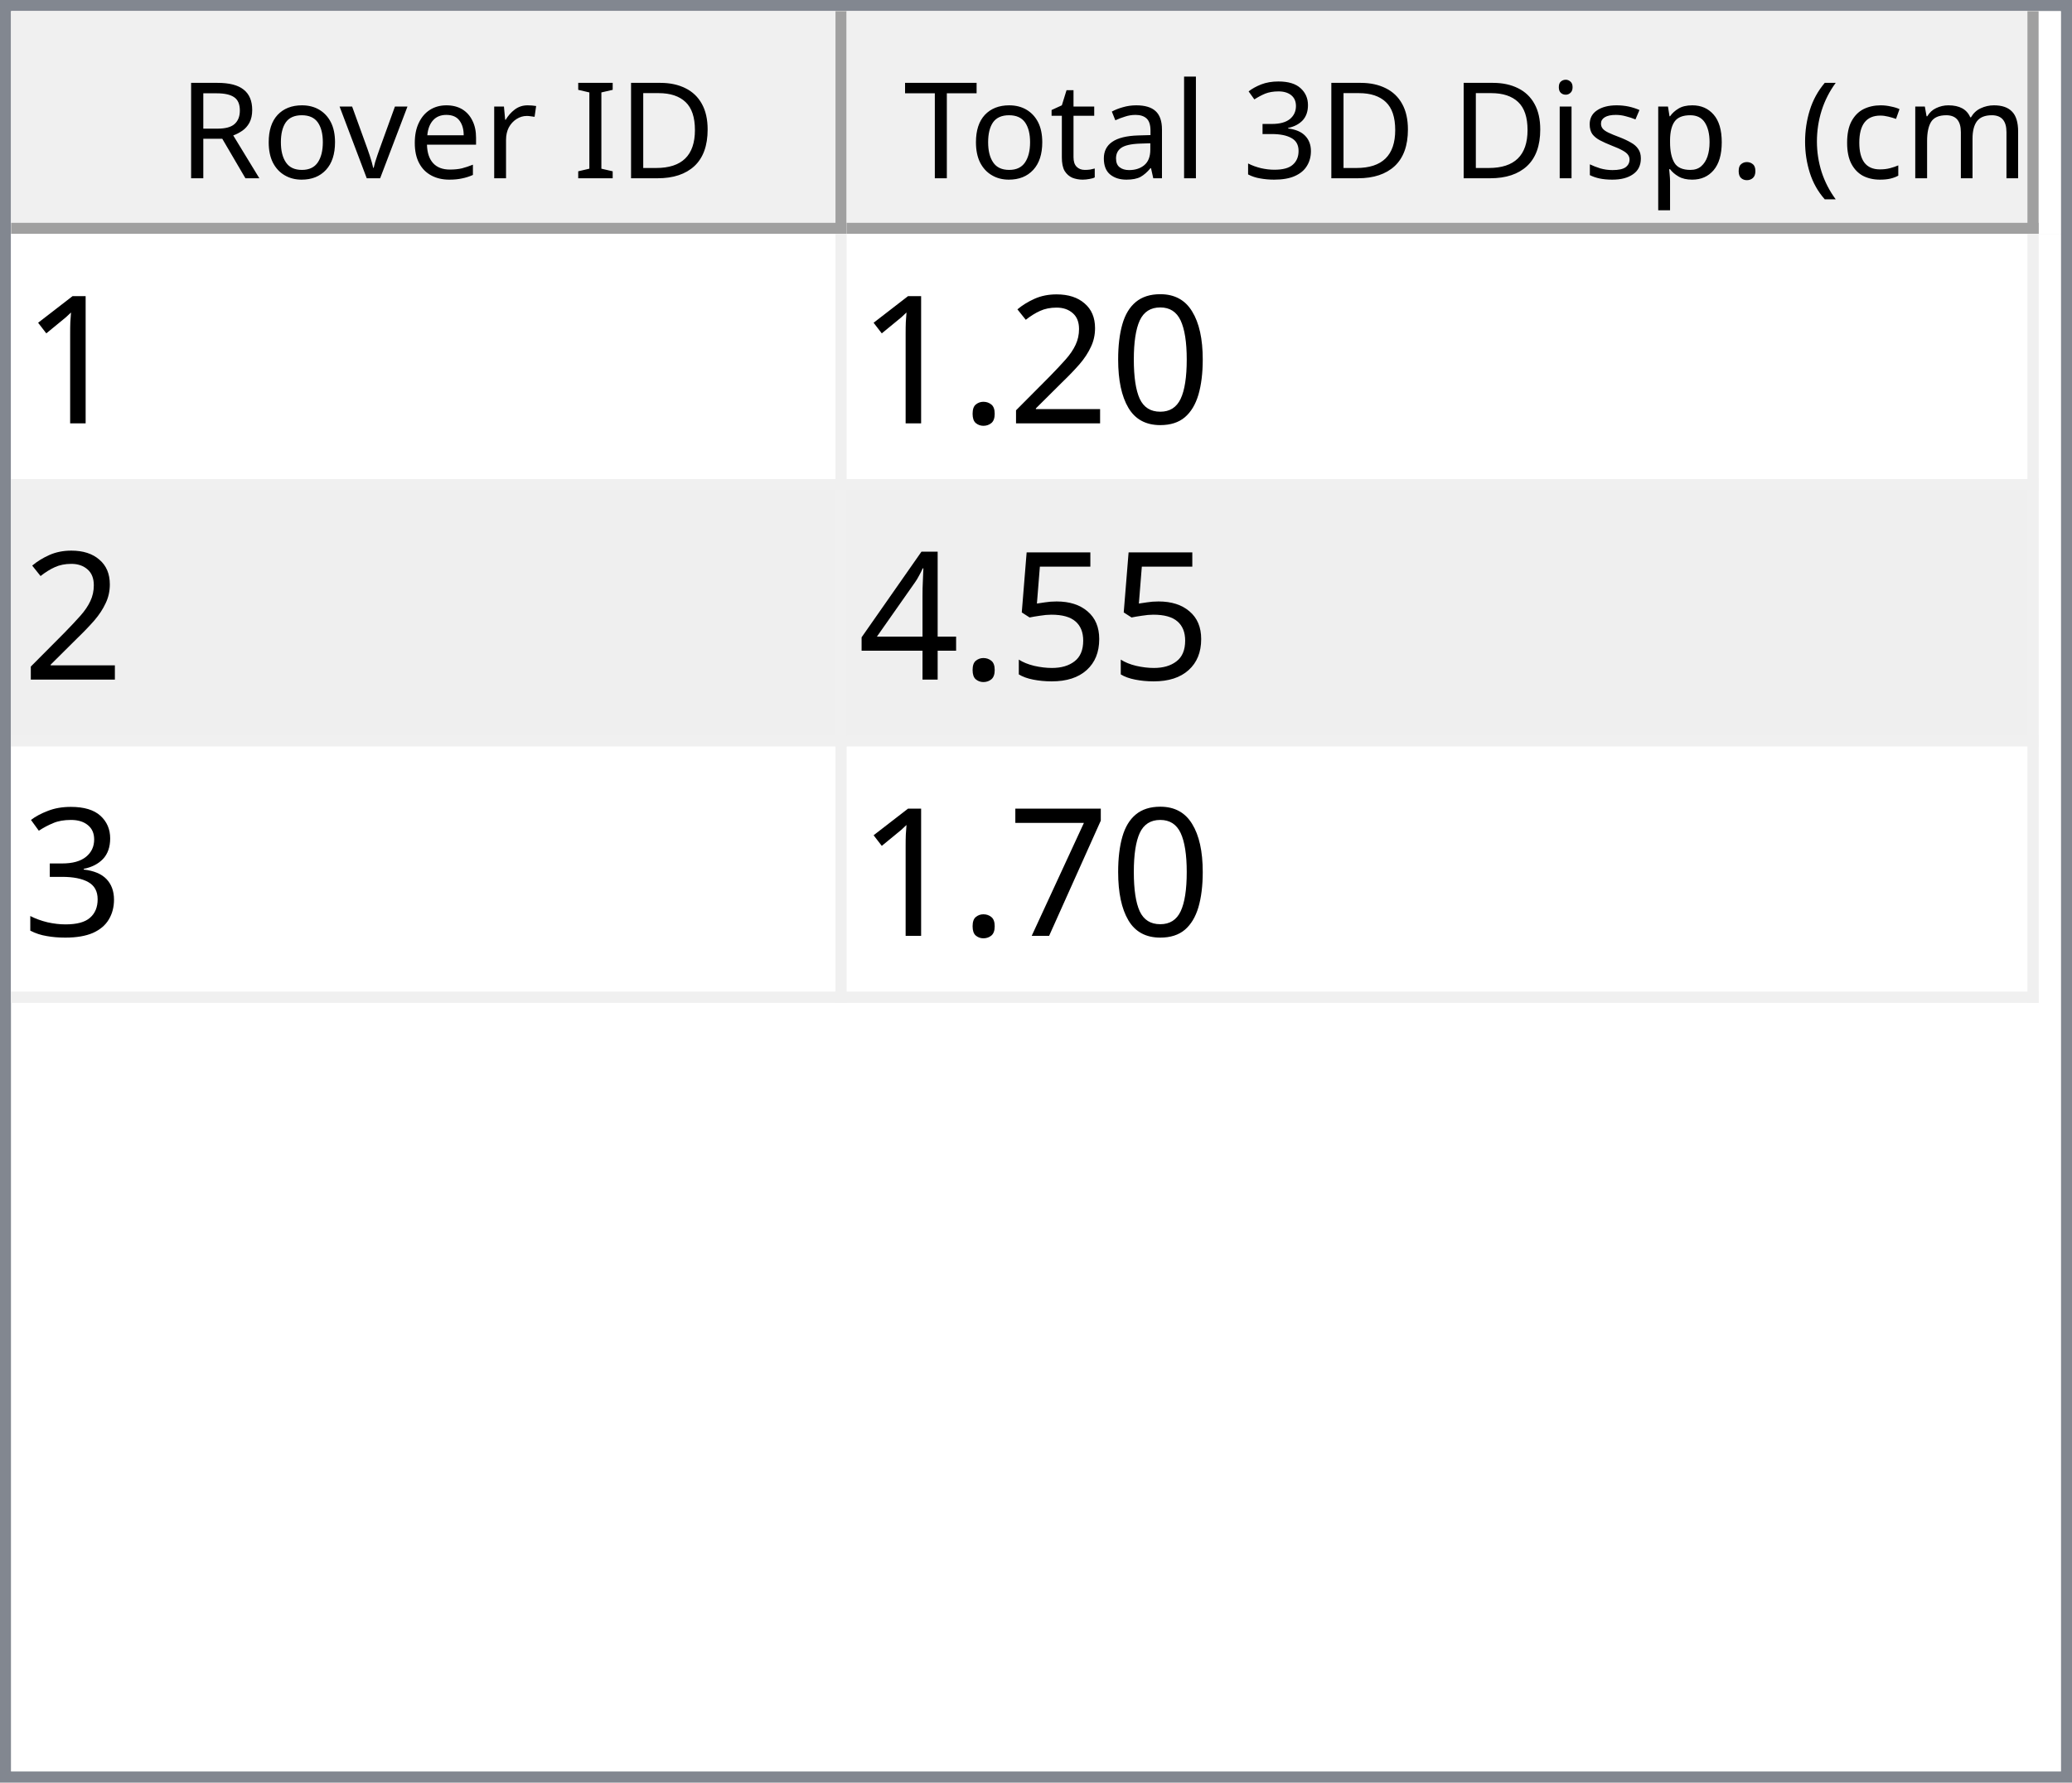
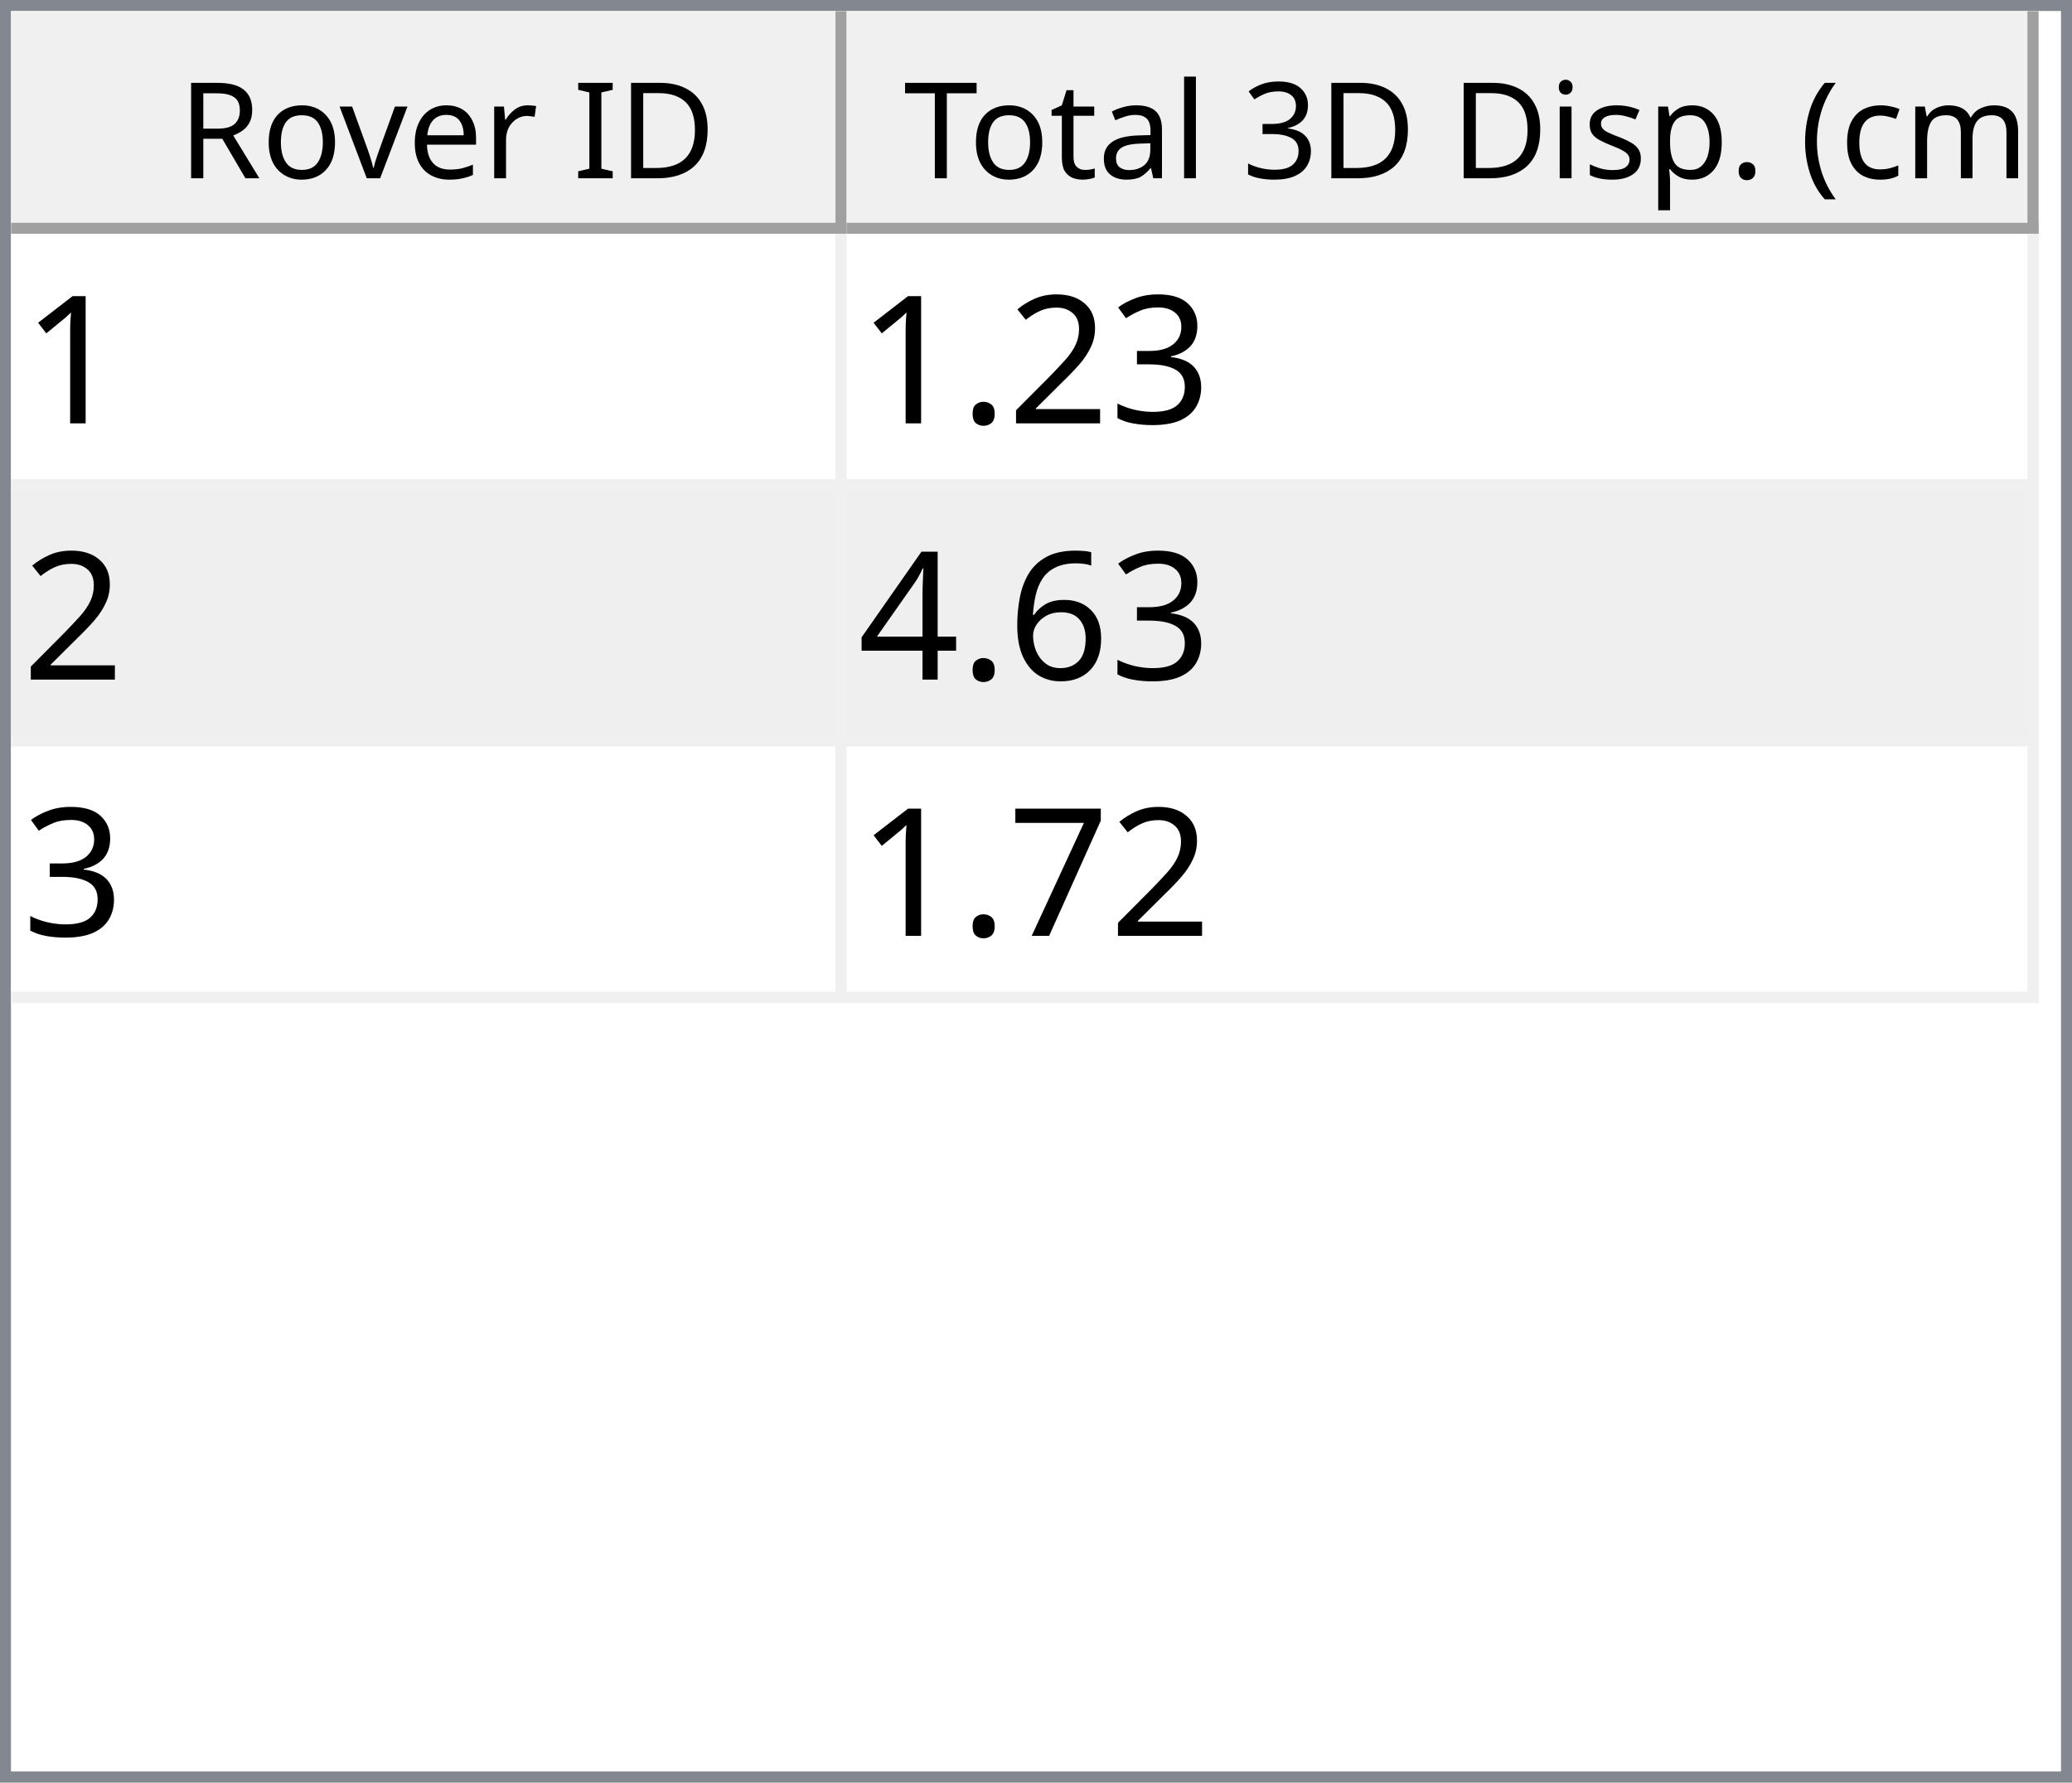
<svg xmlns="http://www.w3.org/2000/svg" style="fill-opacity:1; color-rendering:auto; color-interpolation:auto; text-rendering:auto; stroke:black; stroke-linecap:square; stroke-miterlimit:10; shape-rendering:auto; stroke-opacity:1; fill:black; stroke-dasharray:none; font-weight:normal; stroke-width:1; font-family:'Dialog'; font-style:normal; stroke-linejoin:miter; font-size:12px; stroke-dashoffset:0; image-rendering:auto;" width="186" height="160">
  <defs id="genericDefs" />
  <g>
    <defs id="defs1">
      <clipPath clipPathUnits="userSpaceOnUse" id="clipPath1">
        <path d="M0 0 L186 0 L186 160 L0 160 L0 0 Z" />
      </clipPath>
      <clipPath clipPathUnits="userSpaceOnUse" id="clipPath2">
        <path d="M0 0 L0 160 L186 160 L186 0 Z" />
      </clipPath>
      <clipPath clipPathUnits="userSpaceOnUse" id="clipPath3">
        <path d="M0 0 L0 20 L184 20 L184 0 Z" />
      </clipPath>
      <clipPath clipPathUnits="userSpaceOnUse" id="clipPath4">
        <path d="M0 0 L0 20 L75 20 L75 0 Z" />
      </clipPath>
      <clipPath clipPathUnits="userSpaceOnUse" id="clipPath5">
        <path d="M1 1 L1 19 L74 19 L74 1 Z" />
      </clipPath>
      <clipPath clipPathUnits="userSpaceOnUse" id="clipPath6">
        <path d="M0 0 L0 18 L73 18 L73 0 Z" />
      </clipPath>
      <clipPath clipPathUnits="userSpaceOnUse" id="clipPath7">
        <path d="M-0.5 -0.5 L-0.5 19.5 L74.5 19.5 L74.5 -0.5 Z" />
      </clipPath>
      <clipPath clipPathUnits="userSpaceOnUse" id="clipPath8">
        <path d="M0 0 L0 20 L107 20 L107 0 Z" />
      </clipPath>
      <clipPath clipPathUnits="userSpaceOnUse" id="clipPath9">
        <path d="M1 1 L1 19 L106 19 L106 1 Z" />
      </clipPath>
      <clipPath clipPathUnits="userSpaceOnUse" id="clipPath10">
        <path d="M0 0 L0 18 L105 18 L105 0 Z" />
      </clipPath>
      <clipPath clipPathUnits="userSpaceOnUse" id="clipPath11">
        <path d="M-0.5 -0.5 L-0.5 19.5 L106.5 19.5 L106.5 -0.5 Z" />
      </clipPath>
      <clipPath clipPathUnits="userSpaceOnUse" id="clipPath12">
        <path d="M0 0 L0 138 L184 138 L184 0 Z" />
      </clipPath>
      <clipPath clipPathUnits="userSpaceOnUse" id="clipPath13">
        <path d="M0 0 L0 69 L182 69 L182 0 Z" />
      </clipPath>
      <clipPath clipPathUnits="userSpaceOnUse" id="clipPath14">
        <path d="M-0.5 -0.5 L-0.5 68.5 L181.5 68.5 L181.5 -0.5 Z" />
      </clipPath>
      <clipPath clipPathUnits="userSpaceOnUse" id="clipPath15">
        <path d="M0 0 L0 22 L74 22 L74 0 Z" />
      </clipPath>
      <clipPath clipPathUnits="userSpaceOnUse" id="clipPath16">
        <path d="M0 0 L0 22 L106 22 L106 0 Z" />
      </clipPath>
      <font horiz-adv-x="64.551" id="font1">
        <font-face ascent="107.91" descent="25.098" units-per-em="100" style="font-style:normal; font-family:Segoe UI; font-weight:normal;" />
        <missing-glyph horiz-adv-x="64.551" d="M8.109 0 L8.109 68.266 L56.453 68.266 L56.453 0 L8.109 0 ZM15.328 7.234 L49.219 7.234 L49.219 61.031 L15.328 61.031 L15.328 7.234 Z" />
        <glyph unicode="D" horiz-adv-x="70.117" d="M9.188 0 L9.188 70.016 L28.516 70.016 Q65.531 70.016 65.531 35.891 Q65.531 19.672 55.25 9.836 Q44.969 0 27.734 0 L9.188 0 ZM17.391 62.594 L17.391 7.422 L27.828 7.422 Q41.609 7.422 49.273 14.797 Q56.938 22.172 56.938 35.688 Q56.938 62.594 28.328 62.594 L17.391 62.594 Z" />
        <glyph unicode="I" horiz-adv-x="26.611" d="M17.391 0 L9.188 0 L9.188 70.016 L17.391 70.016 L17.391 0 Z" />
        <glyph unicode=" " horiz-adv-x="27.393" d="" />
        <glyph unicode="r" horiz-adv-x="34.766" d="M34.188 41.891 Q32.078 43.5 28.125 43.5 Q23 43.5 19.555 38.672 Q16.109 33.844 16.109 25.484 L16.109 0 L8.109 0 L8.109 50 L16.109 50 L16.109 39.703 L16.312 39.703 Q18.016 44.969 21.531 47.922 Q25.047 50.875 29.391 50.875 Q32.516 50.875 34.188 50.203 L34.188 41.891 Z" />
        <glyph unicode="e" horiz-adv-x="52.295" d="M48.297 23 L12.984 23 Q13.188 14.656 17.484 10.109 Q21.781 5.562 29.297 5.562 Q37.75 5.562 44.828 11.141 L44.828 3.609 Q38.234 -1.172 27.391 -1.172 Q16.797 -1.172 10.742 5.641 Q4.688 12.453 4.688 24.812 Q4.688 36.469 11.305 43.82 Q17.922 51.172 27.734 51.172 Q37.547 51.172 42.922 44.828 Q48.297 38.484 48.297 27.203 L48.297 23 ZM40.094 29.781 Q40.047 36.719 36.75 40.578 Q33.453 44.438 27.594 44.438 Q21.922 44.438 17.969 40.383 Q14.016 36.328 13.094 29.781 L40.094 29.781 Z" />
        <glyph unicode="v" horiz-adv-x="47.9" d="M47.406 50 L27.484 0 L19.625 0 L0.688 50 L9.469 50 L22.172 13.672 Q23.578 9.672 23.922 6.688 L24.125 6.688 Q24.609 10.453 25.688 13.484 L38.969 50 L47.406 50 Z" />
        <glyph unicode="o" horiz-adv-x="58.594" d="M29 -1.172 Q17.922 -1.172 11.305 5.836 Q4.688 12.844 4.688 24.422 Q4.688 37.016 11.57 44.094 Q18.453 51.172 30.172 51.172 Q41.359 51.172 47.633 44.289 Q53.906 37.406 53.906 25.203 Q53.906 13.234 47.141 6.031 Q40.375 -1.172 29 -1.172 ZM29.594 44.438 Q21.875 44.438 17.383 39.188 Q12.891 33.938 12.891 24.703 Q12.891 15.828 17.43 10.695 Q21.969 5.562 29.594 5.562 Q37.359 5.562 41.531 10.594 Q45.703 15.625 45.703 24.906 Q45.703 34.281 41.531 39.359 Q37.359 44.438 29.594 44.438 Z" />
        <glyph unicode="R" horiz-adv-x="59.814" d="M59.375 0 L49.609 0 L37.891 19.625 Q36.281 22.359 34.766 24.289 Q33.25 26.219 31.664 27.438 Q30.078 28.656 28.25 29.219 Q26.422 29.781 24.125 29.781 L17.391 29.781 L17.391 0 L9.188 0 L9.188 70.016 L30.078 70.016 Q34.672 70.016 38.555 68.867 Q42.438 67.719 45.289 65.375 Q48.141 63.031 49.758 59.547 Q51.375 56.062 51.375 51.375 Q51.375 47.703 50.273 44.656 Q49.172 41.609 47.148 39.211 Q45.125 36.812 42.266 35.133 Q39.406 33.453 35.844 32.516 L35.844 32.328 Q37.594 31.547 38.891 30.547 Q40.188 29.547 41.359 28.18 Q42.531 26.812 43.68 25.078 Q44.828 23.344 46.234 21.047 L59.375 0 ZM17.391 62.594 L17.391 37.203 L28.516 37.203 Q31.594 37.203 34.203 38.133 Q36.812 39.062 38.719 40.797 Q40.625 42.531 41.703 45.047 Q42.781 47.562 42.781 50.688 Q42.781 56.297 39.141 59.445 Q35.5 62.594 28.609 62.594 L17.391 62.594 Z" />
        <glyph unicode=")" horiz-adv-x="30.176" d="M8.297 -15.922 L1.172 -15.922 Q16.406 2.344 16.406 26.812 Q16.406 51.469 1.078 70.016 L8.297 70.016 Q23.531 52.156 23.531 26.703 Q23.531 1.375 8.297 -15.922 Z" />
        <glyph unicode="m" horiz-adv-x="86.133" d="M79.109 0 L71.094 0 L71.094 28.719 Q71.094 37.016 68.531 40.727 Q65.969 44.438 59.906 44.438 Q54.781 44.438 51.195 39.75 Q47.609 35.062 47.609 28.516 L47.609 0 L39.594 0 L39.594 29.688 Q39.594 44.438 28.219 44.438 Q22.953 44.438 19.531 40.016 Q16.109 35.594 16.109 28.516 L16.109 0 L8.109 0 L8.109 50 L16.109 50 L16.109 42.094 L16.312 42.094 Q21.625 51.172 31.844 51.172 Q36.969 51.172 40.773 48.312 Q44.578 45.453 46 40.828 Q51.562 51.172 62.594 51.172 Q79.109 51.172 79.109 30.812 L79.109 0 Z" />
        <glyph unicode="c" horiz-adv-x="46.191" d="M42.188 2.297 Q36.422 -1.172 28.516 -1.172 Q17.828 -1.172 11.258 5.789 Q4.688 12.75 4.688 23.828 Q4.688 36.188 11.766 43.68 Q18.844 51.172 30.672 51.172 Q37.25 51.172 42.281 48.734 L42.281 40.531 Q36.719 44.438 30.375 44.438 Q22.703 44.438 17.797 38.945 Q12.891 33.453 12.891 24.516 Q12.891 15.719 17.508 10.641 Q22.125 5.562 29.891 5.562 Q36.422 5.562 42.188 9.906 L42.188 2.297 Z" />
        <glyph unicode="(" horiz-adv-x="30.176" d="M29.109 -15.922 L21.969 -15.922 Q6.844 1.375 6.844 26.703 Q6.844 52.156 21.969 70.016 L29.203 70.016 Q13.875 51.469 13.875 26.812 Q13.875 2.344 29.109 -15.922 Z" />
        <glyph unicode="." horiz-adv-x="21.68" d="M10.891 -1.078 Q8.641 -1.078 7.055 0.539 Q5.469 2.156 5.469 4.391 Q5.469 6.641 7.055 8.273 Q8.641 9.906 10.891 9.906 Q13.188 9.906 14.797 8.273 Q16.406 6.641 16.406 4.391 Q16.406 2.156 14.797 0.539 Q13.188 -1.078 10.891 -1.078 Z" />
        <glyph unicode="p" horiz-adv-x="58.789" d="M16.312 7.234 L16.109 7.234 L16.109 -23 L8.109 -23 L8.109 50 L16.109 50 L16.109 41.219 L16.312 41.219 Q22.219 51.172 33.594 51.172 Q43.266 51.172 48.688 44.461 Q54.109 37.75 54.109 26.469 Q54.109 13.922 48 6.375 Q41.891 -1.172 31.297 -1.172 Q21.578 -1.172 16.312 7.234 ZM16.109 27.391 L16.109 20.406 Q16.109 14.203 20.141 9.883 Q24.172 5.562 30.375 5.562 Q37.641 5.562 41.773 11.133 Q45.906 16.703 45.906 26.609 Q45.906 34.969 42.047 39.703 Q38.188 44.438 31.594 44.438 Q24.609 44.438 20.359 39.578 Q16.109 34.719 16.109 27.391 Z" />
        <glyph unicode="s" horiz-adv-x="42.432" d="M5.078 1.812 L5.078 10.406 Q11.625 5.562 19.484 5.562 Q30.031 5.562 30.031 12.594 Q30.031 14.594 29.125 15.992 Q28.219 17.391 26.68 18.461 Q25.141 19.531 23.07 20.383 Q21 21.234 18.609 22.172 Q15.281 23.484 12.766 24.828 Q10.25 26.172 8.57 27.859 Q6.891 29.547 6.031 31.695 Q5.172 33.844 5.172 36.719 Q5.172 40.234 6.789 42.945 Q8.406 45.656 11.086 47.484 Q13.766 49.312 17.211 50.242 Q20.656 51.172 24.312 51.172 Q30.812 51.172 35.938 48.922 L35.938 40.828 Q30.422 44.438 23.25 44.438 Q21 44.438 19.195 43.922 Q17.391 43.406 16.094 42.477 Q14.797 41.547 14.086 40.258 Q13.375 38.969 13.375 37.406 Q13.375 35.453 14.086 34.133 Q14.797 32.812 16.164 31.789 Q17.531 30.766 19.484 29.938 Q21.438 29.109 23.922 28.125 Q27.25 26.859 29.883 25.516 Q32.516 24.172 34.375 22.484 Q36.234 20.797 37.234 18.602 Q38.234 16.406 38.234 13.375 Q38.234 9.672 36.602 6.938 Q34.969 4.203 32.234 2.398 Q29.5 0.594 25.93 -0.289 Q22.359 -1.172 18.453 -1.172 Q10.75 -1.172 5.078 1.812 Z" />
        <glyph unicode="i" horiz-adv-x="24.219" d="M12.203 62.703 Q10.062 62.703 8.547 64.164 Q7.031 65.625 7.031 67.875 Q7.031 70.125 8.547 71.609 Q10.062 73.094 12.203 73.094 Q14.406 73.094 15.945 71.609 Q17.484 70.125 17.484 67.875 Q17.484 65.719 15.945 64.211 Q14.406 62.703 12.203 62.703 ZM16.109 0 L8.109 0 L8.109 50 L16.109 50 L16.109 0 Z" />
        <glyph unicode="3" horiz-adv-x="53.906" d="M46.531 19.828 Q46.531 15.094 44.75 11.211 Q42.969 7.328 39.719 4.57 Q36.469 1.812 31.93 0.297 Q27.391 -1.219 21.922 -1.219 Q11.922 -1.219 6 2.594 L6 11.188 Q13.094 5.609 22.219 5.609 Q25.875 5.609 28.828 6.539 Q31.781 7.469 33.906 9.227 Q36.031 10.984 37.18 13.477 Q38.328 15.969 38.328 19.094 Q38.328 32.812 18.797 32.812 L12.984 32.812 L12.984 39.594 L18.5 39.594 Q35.797 39.594 35.797 52.484 Q35.797 64.406 22.609 64.406 Q15.188 64.406 8.688 59.422 L8.688 67.188 Q15.375 71.188 24.609 71.188 Q29 71.188 32.57 69.969 Q36.141 68.75 38.68 66.555 Q41.219 64.359 42.609 61.281 Q44 58.203 44 54.5 Q44 40.672 30.031 36.719 L30.031 36.531 Q33.594 36.141 36.625 34.797 Q39.656 33.453 41.852 31.305 Q44.047 29.156 45.289 26.25 Q46.531 23.344 46.531 19.828 Z" />
        <glyph unicode="l" horiz-adv-x="24.219" d="M16.109 0 L8.109 0 L8.109 74.031 L16.109 74.031 L16.109 0 Z" />
        <glyph unicode="a" horiz-adv-x="50.879" d="M43.891 0 L35.891 0 L35.891 7.812 L35.688 7.812 Q30.469 -1.172 20.312 -1.172 Q12.844 -1.172 8.617 2.781 Q4.391 6.734 4.391 13.281 Q4.391 27.297 20.906 29.594 L35.891 31.688 Q35.891 44.438 25.594 44.438 Q16.547 44.438 9.281 38.281 L9.281 46.484 Q16.656 51.172 26.266 51.172 Q43.891 51.172 43.891 32.516 L43.891 0 ZM35.891 25.297 L23.828 23.641 Q18.266 22.859 15.43 20.875 Q12.594 18.891 12.594 13.875 Q12.594 10.203 15.211 7.883 Q17.828 5.562 22.172 5.562 Q28.125 5.562 32.008 9.742 Q35.891 13.922 35.891 20.312 L35.891 25.297 Z" />
        <glyph unicode="t" horiz-adv-x="33.887" d="M31.297 0.484 Q28.469 -1.078 23.828 -1.078 Q10.688 -1.078 10.688 13.578 L10.688 43.172 L2.094 43.172 L2.094 50 L10.688 50 L10.688 62.203 L18.703 64.797 L18.703 50 L31.297 50 L31.297 43.172 L18.703 43.172 L18.703 14.984 Q18.703 9.969 20.414 7.82 Q22.125 5.672 26.078 5.672 Q29.109 5.672 31.297 7.328 L31.297 0.484 Z" />
        <glyph unicode="T" horiz-adv-x="52.393" d="M50.594 62.594 L30.375 62.594 L30.375 0 L22.172 0 L22.172 62.594 L2 62.594 L2 70.016 L50.594 70.016 L50.594 62.594 Z" />
      </font>
      <font horiz-adv-x="75.0" id="font2">
        <font-face ascent="100.537" descent="21.973" units-per-em="100" style="font-style:normal; font-family:sans-serif; font-weight:normal;" />
        <missing-glyph horiz-adv-x="75.0" d="M12.5 0 L12.5 62.5 L62.5 62.5 L62.5 0 L12.5 0 ZM14.062 1.562 L60.938 1.562 L60.938 60.938 L14.062 60.938 L14.062 1.562 Z" />
        <glyph unicode="1" horiz-adv-x="55.615" d="M37.25 0 L28.469 0 L28.469 56 Q25.297 52.984 20.141 49.953 Q14.984 46.922 10.891 45.406 L10.891 53.906 Q18.266 57.375 23.781 62.305 Q29.297 67.234 31.594 71.875 L37.25 71.875 L37.25 0 Z" />
-         <glyph unicode="0" horiz-adv-x="55.615" d="M4.156 35.297 Q4.156 48 6.766 55.742 Q9.375 63.484 14.523 67.68 Q19.672 71.875 27.484 71.875 Q33.25 71.875 37.594 69.555 Q41.938 67.234 44.773 62.867 Q47.609 58.5 49.219 52.227 Q50.828 45.953 50.828 35.297 Q50.828 22.703 48.242 14.969 Q45.656 7.234 40.508 3.008 Q35.359 -1.219 27.484 -1.219 Q17.141 -1.219 11.234 6.203 Q4.156 15.141 4.156 35.297 ZM13.188 35.297 Q13.188 17.672 17.312 11.836 Q21.438 6 27.484 6 Q33.547 6 37.672 11.859 Q41.797 17.719 41.797 35.297 Q41.797 52.984 37.672 58.789 Q33.547 64.594 27.391 64.594 Q21.344 64.594 17.719 59.469 Q13.188 52.938 13.188 35.297 Z" />
+         <glyph unicode="3" horiz-adv-x="55.615" d="M4.203 18.891 L12.984 20.062 Q14.5 12.594 18.141 9.297 Q21.781 6 27 6 Q33.203 6 37.477 10.297 Q41.75 14.594 41.75 20.953 Q41.75 27 37.797 30.93 Q33.844 34.859 27.734 34.859 Q25.25 34.859 21.531 33.891 L22.516 41.609 Q23.391 41.5 23.922 41.5 Q29.547 41.5 34.039 44.43 Q38.531 47.359 38.531 53.469 Q38.531 58.297 35.258 61.477 Q31.984 64.656 26.812 64.656 Q21.688 64.656 18.266 61.43 Q14.844 58.203 13.875 51.766 L5.078 53.328 Q6.688 62.156 12.398 67.016 Q18.109 71.875 26.609 71.875 Q32.469 71.875 37.398 69.359 Q42.328 66.844 44.945 62.5 Q47.562 58.156 47.562 53.266 Q47.562 48.641 45.07 44.828 Q42.578 41.016 37.703 38.766 Q44.047 37.312 47.562 32.695 Q51.078 28.078 51.078 21.141 Q51.078 11.766 44.242 5.25 Q37.406 -1.266 26.953 -1.266 Q17.531 -1.266 11.305 4.352 Q5.078 9.969 4.203 18.891 Z" />
        <glyph unicode="2" horiz-adv-x="55.615" d="M50.344 8.453 L50.344 0 L3.031 0 Q2.938 3.172 4.047 6.109 Q5.859 10.938 9.836 15.625 Q13.812 20.312 21.344 26.469 Q33.016 36.031 37.117 41.625 Q41.219 47.219 41.219 52.203 Q41.219 57.422 37.477 61.008 Q33.734 64.594 27.734 64.594 Q21.391 64.594 17.578 60.789 Q13.766 56.984 13.719 50.25 L4.688 51.172 Q5.609 61.281 11.664 66.578 Q17.719 71.875 27.938 71.875 Q38.234 71.875 44.242 66.164 Q50.25 60.453 50.25 52 Q50.25 47.703 48.492 43.555 Q46.734 39.406 42.656 34.812 Q38.578 30.219 29.109 22.219 Q21.188 15.578 18.945 13.211 Q16.703 10.844 15.234 8.453 L50.344 8.453 Z" />
        <glyph unicode="." horiz-adv-x="27.783" d="M9.078 0 L9.078 10.016 L19.094 10.016 L19.094 0 L9.078 0 Z" />
-         <glyph unicode="5" horiz-adv-x="55.615" d="M4.156 18.75 L13.375 19.531 Q14.406 12.797 18.141 9.398 Q21.875 6 27.156 6 Q33.5 6 37.891 10.789 Q42.281 15.578 42.281 23.484 Q42.281 31 38.062 35.352 Q33.844 39.703 27 39.703 Q22.75 39.703 19.336 37.773 Q15.922 35.844 13.969 32.766 L5.719 33.844 L12.641 70.609 L48.25 70.609 L48.25 62.203 L19.672 62.203 L15.828 42.969 Q22.266 47.469 29.344 47.469 Q38.719 47.469 45.164 40.969 Q51.609 34.469 51.609 24.266 Q51.609 14.547 45.953 7.469 Q39.062 -1.219 27.156 -1.219 Q17.391 -1.219 11.211 4.25 Q5.031 9.719 4.156 18.75 Z" />
+         <glyph unicode="6" horiz-adv-x="55.615" d="M49.75 54.047 L41.016 53.375 Q39.844 58.547 37.703 60.891 Q34.125 64.656 28.906 64.656 Q24.703 64.656 21.531 62.312 Q17.391 59.281 14.992 53.469 Q12.594 47.656 12.5 36.922 Q15.672 41.75 20.266 44.094 Q24.859 46.438 29.891 46.438 Q38.672 46.438 44.852 39.969 Q51.031 33.5 51.031 23.25 Q51.031 16.5 48.125 10.719 Q45.219 4.938 40.141 1.859 Q35.062 -1.219 28.609 -1.219 Q17.625 -1.219 10.695 6.859 Q3.766 14.938 3.766 33.5 Q3.766 54.25 11.422 63.672 Q18.109 71.875 29.438 71.875 Q37.891 71.875 43.289 67.141 Q48.688 62.406 49.75 54.047 ZM13.875 23.188 Q13.875 18.656 15.797 14.508 Q17.719 10.359 21.188 8.18 Q24.656 6 28.469 6 Q34.031 6 38.039 10.492 Q42.047 14.984 42.047 22.703 Q42.047 30.125 38.086 34.398 Q34.125 38.672 28.125 38.672 Q22.172 38.672 18.023 34.398 Q13.875 30.125 13.875 23.188 Z" />
        <glyph unicode="4" horiz-adv-x="55.615" d="M32.328 0 L32.328 17.141 L1.266 17.141 L1.266 25.203 L33.938 71.578 L41.109 71.578 L41.109 25.203 L50.781 25.203 L50.781 17.141 L41.109 17.141 L41.109 0 L32.328 0 ZM32.328 25.203 L32.328 57.469 L9.906 25.203 L32.328 25.203 Z" />
-         <glyph unicode="3" horiz-adv-x="55.615" d="M4.203 18.891 L12.984 20.062 Q14.5 12.594 18.141 9.297 Q21.781 6 27 6 Q33.203 6 37.477 10.297 Q41.75 14.594 41.75 20.953 Q41.75 27 37.797 30.93 Q33.844 34.859 27.734 34.859 Q25.25 34.859 21.531 33.891 L22.516 41.609 Q23.391 41.5 23.922 41.5 Q29.547 41.5 34.039 44.43 Q38.531 47.359 38.531 53.469 Q38.531 58.297 35.258 61.477 Q31.984 64.656 26.812 64.656 Q21.688 64.656 18.266 61.43 Q14.844 58.203 13.875 51.766 L5.078 53.328 Q6.688 62.156 12.398 67.016 Q18.109 71.875 26.609 71.875 Q32.469 71.875 37.398 69.359 Q42.328 66.844 44.945 62.5 Q47.562 58.156 47.562 53.266 Q47.562 48.641 45.07 44.828 Q42.578 41.016 37.703 38.766 Q44.047 37.312 47.562 32.695 Q51.078 28.078 51.078 21.141 Q51.078 11.766 44.242 5.25 Q37.406 -1.266 26.953 -1.266 Q17.531 -1.266 11.305 4.352 Q5.078 9.969 4.203 18.891 Z" />
        <glyph unicode="7" horiz-adv-x="55.615" d="M4.734 62.203 L4.734 70.656 L51.078 70.656 L51.078 63.812 Q44.234 56.547 37.523 44.484 Q30.812 32.422 27.156 19.672 Q24.516 10.688 23.781 0 L14.75 0 Q14.891 8.453 18.062 20.414 Q21.234 32.375 27.172 43.484 Q33.109 54.594 39.797 62.203 L4.734 62.203 Z" />
      </font>
    </defs>
    <g style="fill:white; stroke:white;">
      <rect x="0" y="0" width="186" style="clip-path:url(#clipPath1); stroke:none;" height="160" />
    </g>
    <g style="fill:white; text-rendering:optimizeSpeed; color-rendering:optimizeSpeed; image-rendering:optimizeSpeed; shape-rendering:crispEdges; stroke:white; color-interpolation:sRGB;">
      <rect x="0" width="186" height="160" y="0" style="stroke:none;" />
      <path style="stroke:none;" d="M0 160 L186 160 L186 0 L0 0 Z" />
    </g>
    <g style="fill:rgb(240,240,240); font-family:'Segoe UI'; stroke:rgb(240,240,240);">
      <rect x="0" y="0" width="186" style="clip-path:url(#clipPath2); stroke:none;" height="160" />
    </g>
    <g style="fill:rgb(130,135,144); font-family:'Segoe UI'; stroke:rgb(130,135,144);">
      <path d="M0 0 L186 0 L186 160 L0 160 L0 0 ZM1 1 L185 1 L185 159 L1 159 L1 1 Z" style="fill-rule:evenodd; clip-path:url(#clipPath2); stroke:none;" />
    </g>
    <g style="fill:white; font-family:'Segoe UI'; stroke:white;" transform="translate(1,1)">
      <rect x="0" y="0" width="184" style="clip-path:url(#clipPath3); stroke:none;" height="20" />
    </g>
    <g style="fill:rgb(240,240,240); font-family:'Segoe UI'; stroke:rgb(240,240,240);" transform="translate(1,1)">
      <rect x="0" y="0" width="75" style="clip-path:url(#clipPath4); stroke:none;" height="20" />
    </g>
    <g style="font-family:'Segoe UI';" transform="translate(2,2)">
      <text x="14" xml:space="preserve" y="14" style="clip-path:url(#clipPath6); stroke:none;">Rover ID</text>
    </g>
    <g style="fill:rgb(160,160,160); font-family:'Segoe UI'; stroke:rgb(160,160,160); stroke-linejoin:bevel;" transform="translate(1.5,1.5)">
      <line x1="74" x2="74" y1="0" style="fill:none; clip-path:url(#clipPath7);" y2="19" />
    </g>
    <g style="fill:rgb(160,160,160); font-family:'Segoe UI'; stroke:rgb(160,160,160); stroke-linejoin:bevel;" transform="matrix(1,0,0,1,1,1) translate(0.5,0.5)">
      <line x1="0" x2="74" y1="19" style="fill:none; clip-path:url(#clipPath7);" y2="19" />
    </g>
    <g style="fill:rgb(240,240,240); font-family:'Segoe UI'; stroke:rgb(240,240,240);" transform="translate(76,1)">
      <rect x="0" y="0" width="107" style="clip-path:url(#clipPath8); stroke:none;" height="20" />
    </g>
    <g style="font-family:'Segoe UI';" transform="translate(77,2)">
      <text x="1" xml:space="preserve" y="14" style="clip-path:url(#clipPath10); stroke:none;"> Total 3D Disp. (cm)</text>
    </g>
    <g style="fill:rgb(160,160,160); font-family:'Segoe UI'; stroke:rgb(160,160,160); stroke-linejoin:bevel;" transform="translate(76.5,1.5)">
      <line x1="106" x2="106" y1="0" style="fill:none; clip-path:url(#clipPath11);" y2="19" />
    </g>
    <g style="fill:rgb(160,160,160); font-family:'Segoe UI'; stroke:rgb(160,160,160); stroke-linejoin:bevel;" transform="matrix(1,0,0,1,76,1) translate(0.5,0.5)">
      <line x1="0" x2="106" y1="19" style="fill:none; clip-path:url(#clipPath11);" y2="19" />
    </g>
    <g style="fill:white; font-family:'Segoe UI'; stroke:white;" transform="translate(1,21)">
      <rect x="0" y="0" width="184" style="clip-path:url(#clipPath12); stroke:none;" height="138" />
    </g>
    <g style="fill:rgb(240,240,240); font-size:16px; font-family:sans-serif; stroke:rgb(240,240,240);" transform="translate(1,21)">
      <rect x="0" y="0" width="182" style="clip-path:url(#clipPath13); stroke:none;" height="69" />
      <line transform="translate(0.5,0.5)" x1="0" x2="181" y1="22" style="clip-path:url(#clipPath14); fill:none; stroke-linejoin:bevel;" y2="22" />
    </g>
    <g transform="matrix(1,0,0,1,1,21) translate(0.5,0.5)" style="fill:rgb(240,240,240); font-size:16px; font-family:sans-serif; stroke:rgb(240,240,240); stroke-linejoin:bevel;">
      <line x1="0" x2="181" y1="45" style="fill:none; clip-path:url(#clipPath14);" y2="45" />
    </g>
    <g transform="matrix(1,0,0,1,1,21) translate(0.5,0.5)" style="fill:rgb(240,240,240); font-size:16px; font-family:sans-serif; stroke:rgb(240,240,240); stroke-linejoin:bevel;">
      <line x1="0" x2="181" y1="68" style="fill:none; clip-path:url(#clipPath14);" y2="68" />
    </g>
    <g transform="matrix(1,0,0,1,1,21) translate(0.5,0.5)" style="fill:rgb(240,240,240); font-size:16px; font-family:sans-serif; stroke:rgb(240,240,240); stroke-linejoin:bevel;">
      <line x1="74" x2="74" y1="0" style="fill:none; clip-path:url(#clipPath14);" y2="68" />
    </g>
    <g transform="matrix(1,0,0,1,1,21) translate(0.5,0.5)" style="fill:rgb(240,240,240); font-size:16px; font-family:sans-serif; stroke:rgb(240,240,240); stroke-linejoin:bevel;">
      <line x1="181" x2="181" y1="0" style="fill:none; clip-path:url(#clipPath14);" y2="68" />
    </g>
    <g style="fill:white; font-size:16px; font-family:sans-serif; stroke:white;" transform="matrix(1,0,0,1,1,21)">
      <rect x="0" y="0" width="74" style="clip-path:url(#clipPath15); stroke:none;" height="22" />
      <text x="1" y="17" style="fill:black; clip-path:url(#clipPath15); stroke:none;" xml:space="preserve">1</text>
    </g>
    <g style="fill:white; font-size:16px; font-family:sans-serif; stroke:white;" transform="matrix(1,0,0,1,1,21) translate(75,0)">
      <rect x="0" y="0" width="106" style="clip-path:url(#clipPath16); stroke:none;" height="22" />
-       <text x="1" y="17" style="fill:black; clip-path:url(#clipPath16); stroke:none;" xml:space="preserve">1.20</text>
+       <text x="1" y="17" style="fill:black; clip-path:url(#clipPath16); stroke:none;" xml:space="preserve">1.23</text>
    </g>
    <g style="fill:rgb(239,239,239); font-size:16px; font-family:sans-serif; stroke:rgb(239,239,239);" transform="matrix(1,0,0,1,1,21) translate(0,23)">
      <rect x="0" y="0" width="74" style="clip-path:url(#clipPath15); stroke:none;" height="22" />
      <text x="1" y="17" style="fill:black; clip-path:url(#clipPath15); stroke:none;" xml:space="preserve">2</text>
    </g>
    <g style="fill:rgb(239,239,239); font-size:16px; font-family:sans-serif; stroke:rgb(239,239,239);" transform="matrix(1,0,0,1,1,21) translate(75,23)">
      <rect x="0" y="0" width="106" style="clip-path:url(#clipPath16); stroke:none;" height="22" />
-       <text x="1" y="17" style="fill:black; clip-path:url(#clipPath16); stroke:none;" xml:space="preserve">4.55</text>
+       <text x="1" y="17" style="fill:black; clip-path:url(#clipPath16); stroke:none;" xml:space="preserve">4.63</text>
    </g>
    <g style="fill:white; font-size:16px; font-family:sans-serif; stroke:white;" transform="matrix(1,0,0,1,1,21) translate(0,46)">
      <rect x="0" y="0" width="74" style="clip-path:url(#clipPath15); stroke:none;" height="22" />
      <text x="1" y="17" style="fill:black; clip-path:url(#clipPath15); stroke:none;" xml:space="preserve">3</text>
    </g>
    <g style="fill:white; font-size:16px; font-family:sans-serif; stroke:white;" transform="matrix(1,0,0,1,1,21) translate(75,46)">
      <rect x="0" y="0" width="106" style="clip-path:url(#clipPath16); stroke:none;" height="22" />
-       <text x="1" y="17" style="fill:black; clip-path:url(#clipPath16); stroke:none;" xml:space="preserve">1.70</text>
+       <text x="1" y="17" style="fill:black; clip-path:url(#clipPath16); stroke:none;" xml:space="preserve">1.72</text>
    </g>
  </g>
</svg>
